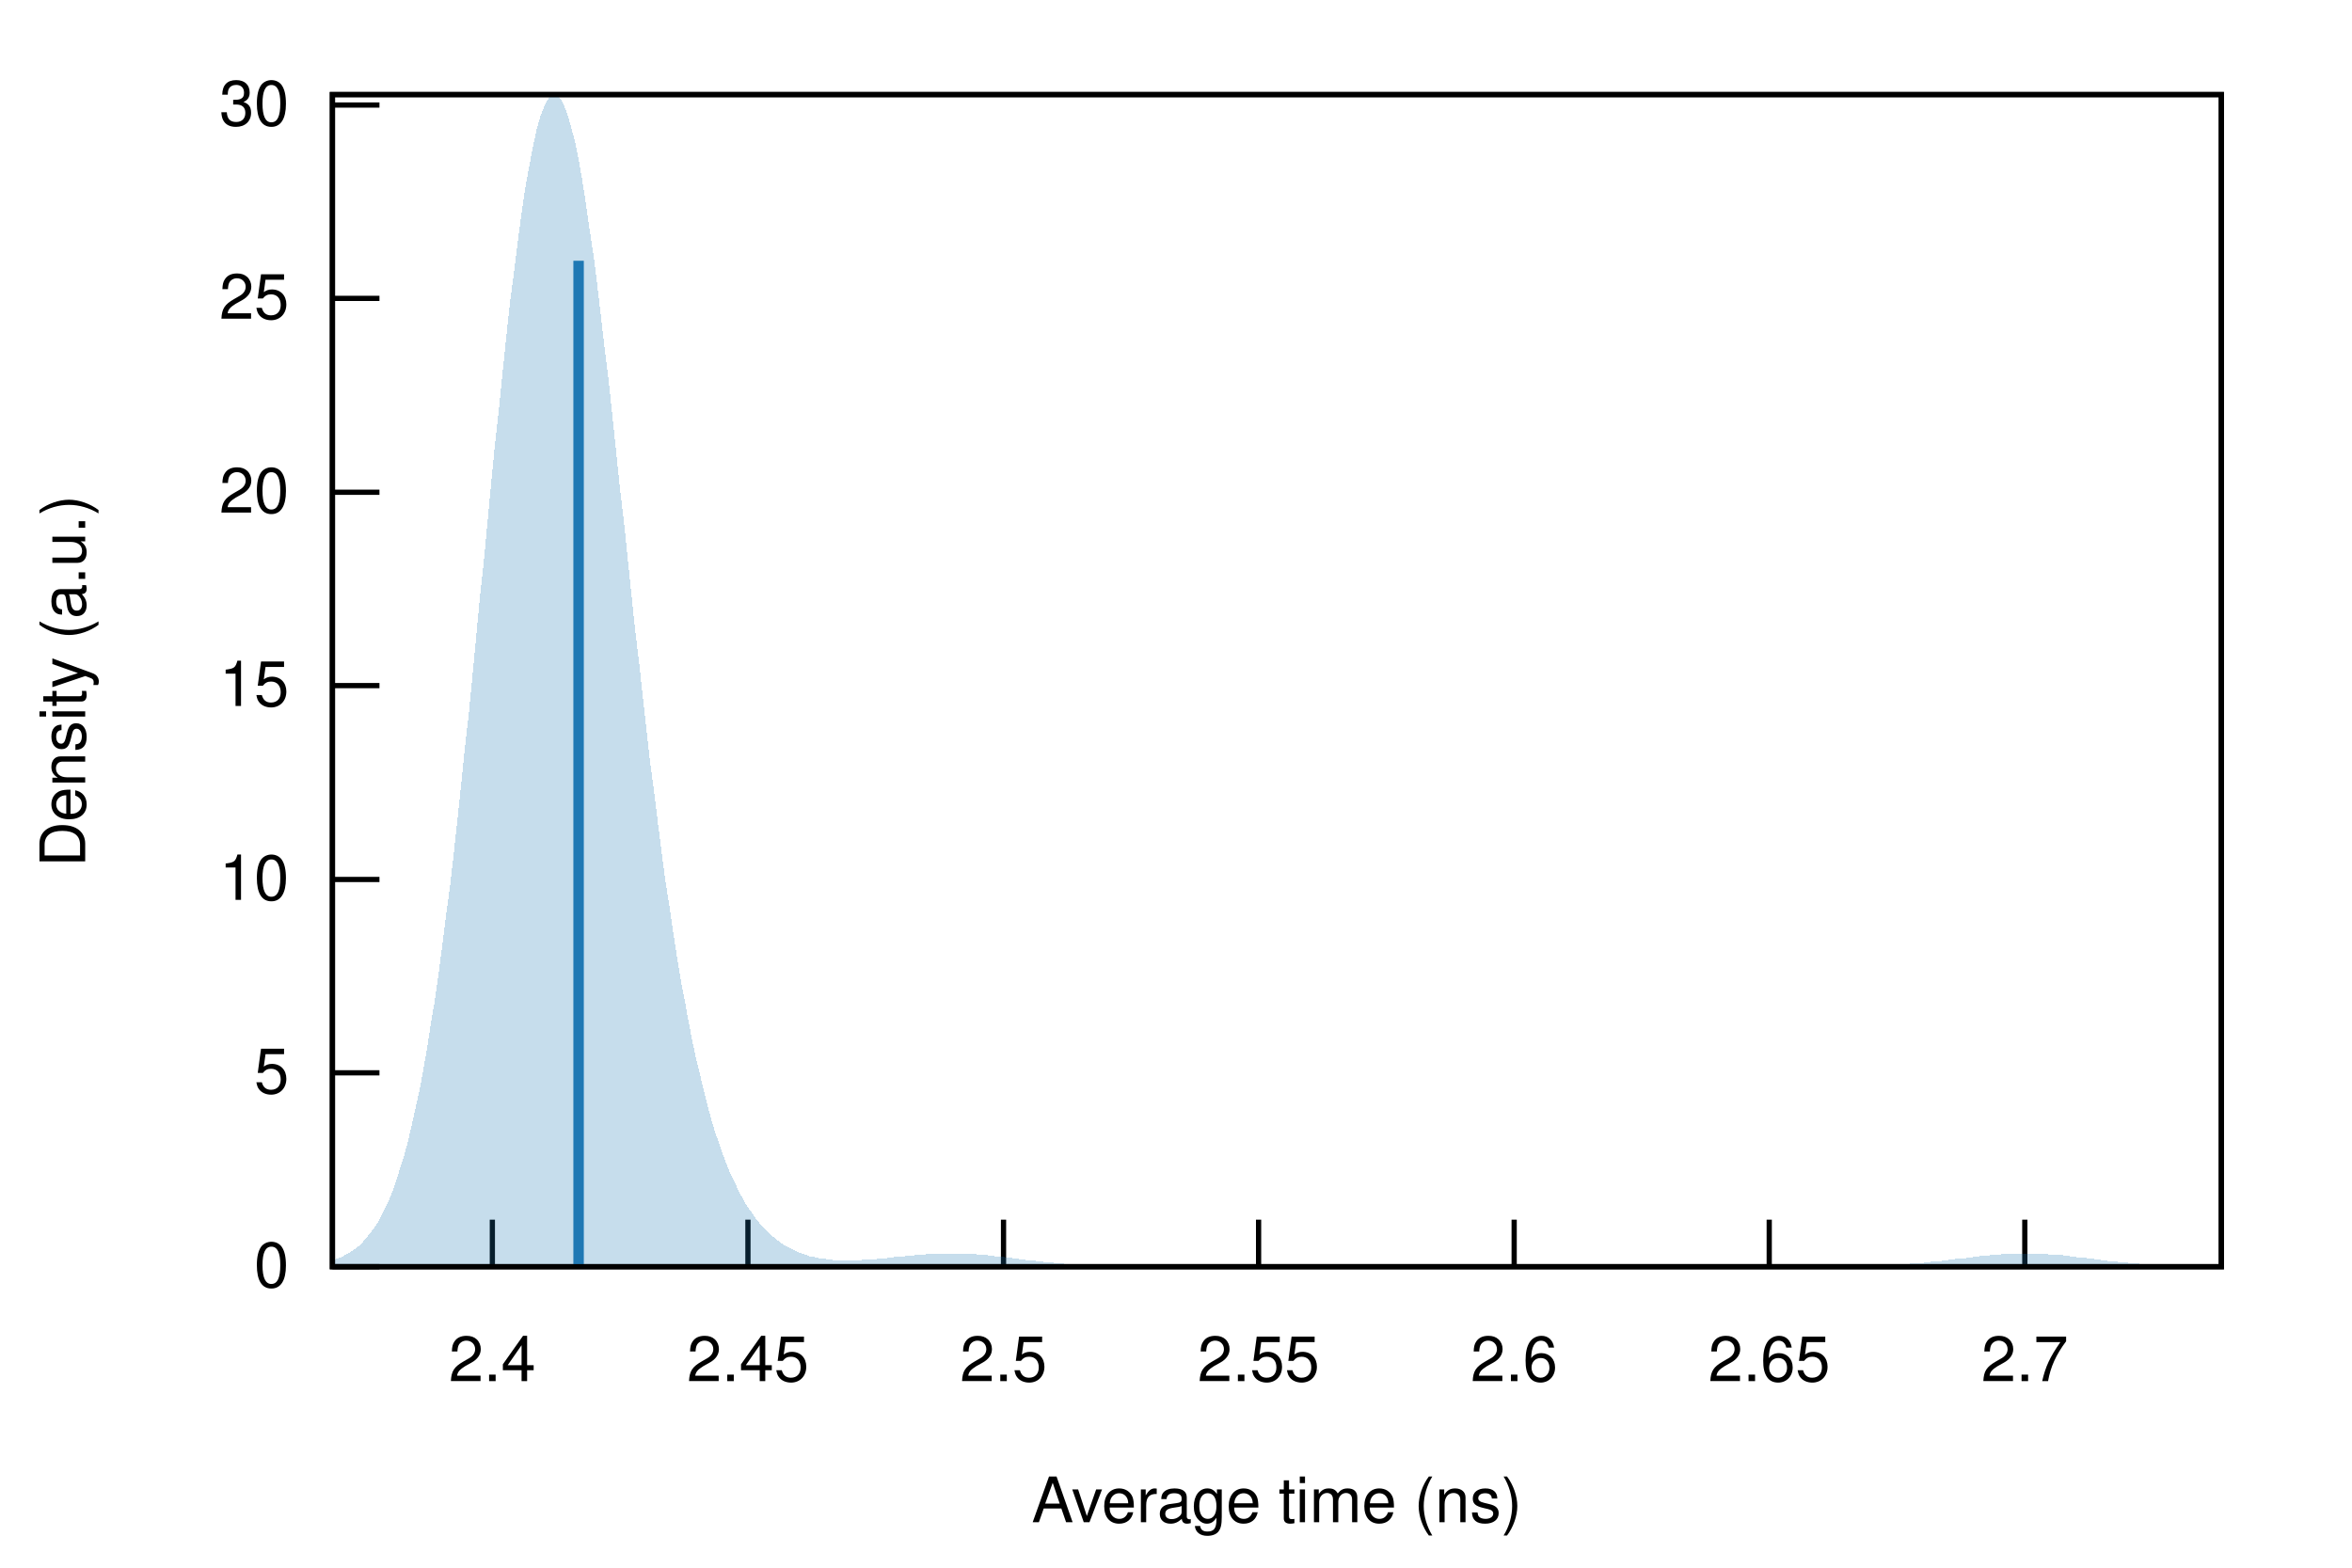
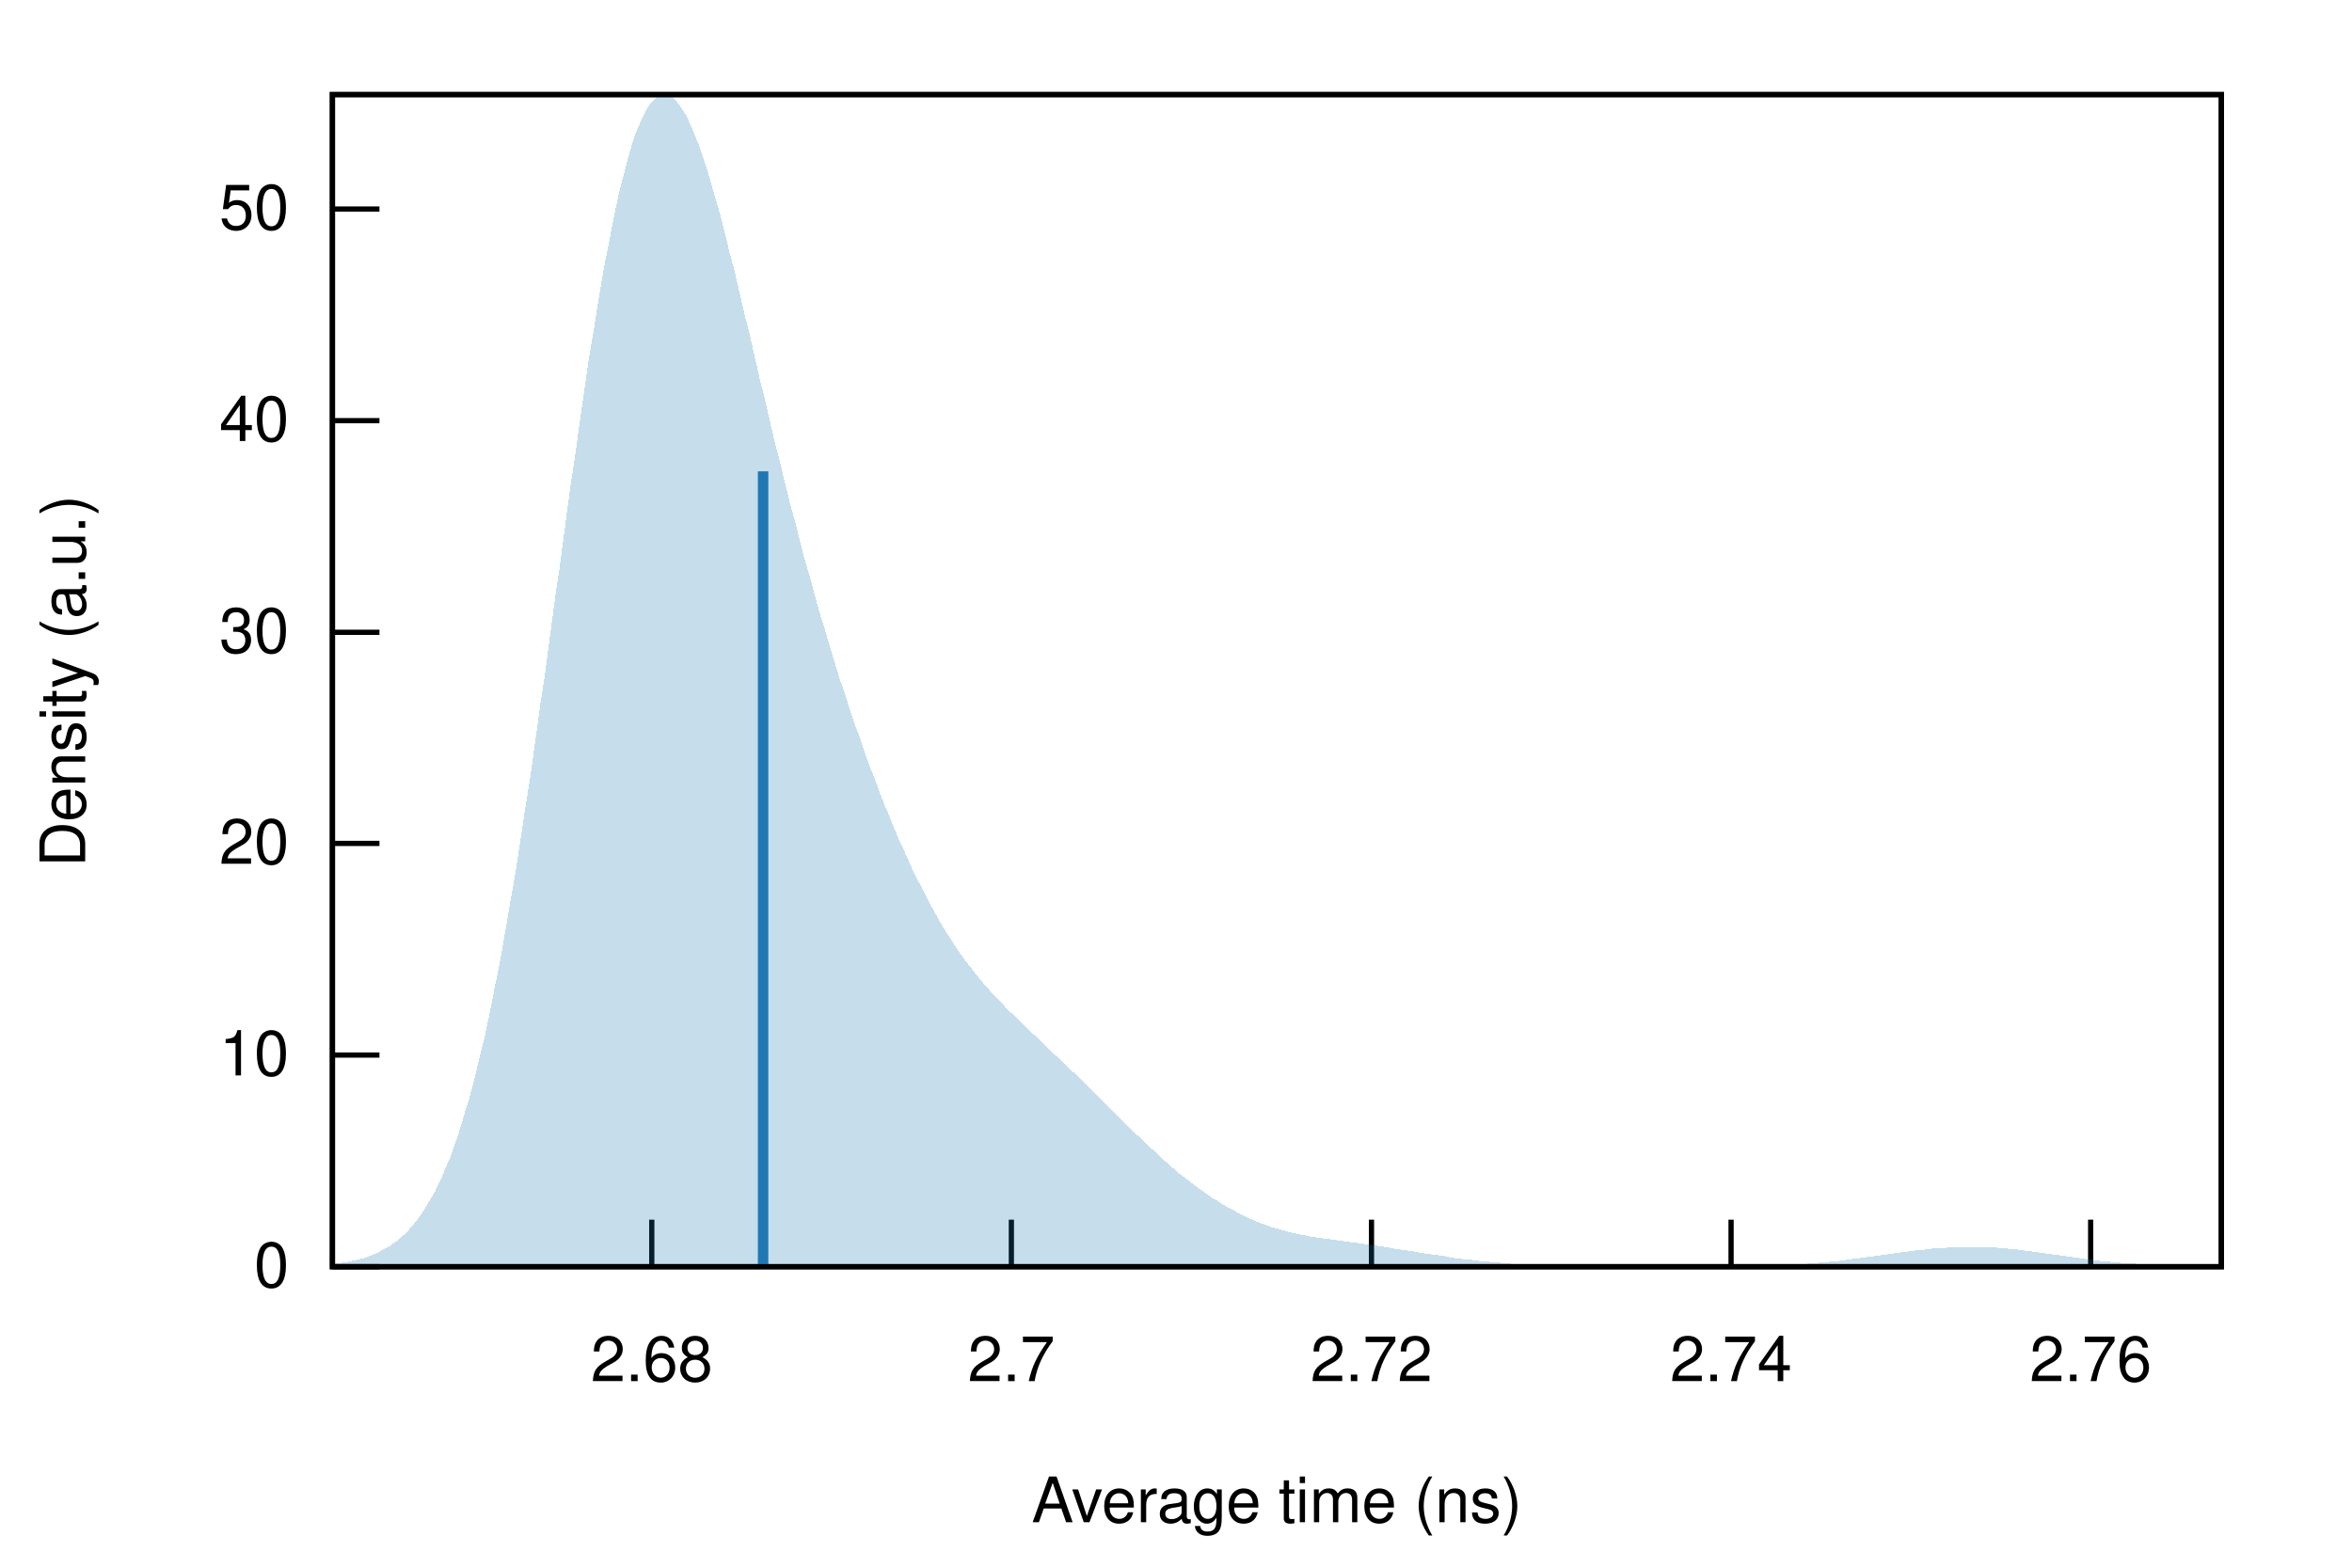
<svg xmlns="http://www.w3.org/2000/svg" xmlns:xlink="http://www.w3.org/1999/xlink" viewBox="0 0 450 300">
  <g id="gnuplot_canvas">
    <rect x="0" y="0" width="450" height="300" fill="none" />
    <defs>
      <circle id="gpDot" r="0.5" stroke-width="0.5" />
      <path id="gpPt0" stroke-width="0.222" stroke="currentColor" d="M-1,0 h2 M0,-1 v2" />
      <path id="gpPt1" stroke-width="0.222" stroke="currentColor" d="M-1,-1 L1,1 M1,-1 L-1,1" />
      <path id="gpPt2" stroke-width="0.222" stroke="currentColor" d="M-1,0 L1,0 M0,-1 L0,1 M-1,-1 L1,1 M-1,1 L1,-1" />
      <rect id="gpPt3" stroke-width="0.222" stroke="currentColor" x="-1" y="-1" width="2" height="2" />
      <rect id="gpPt4" stroke-width="0.222" stroke="currentColor" fill="currentColor" x="-1" y="-1" width="2" height="2" />
      <circle id="gpPt5" stroke-width="0.222" stroke="currentColor" cx="0" cy="0" r="1" />
      <use xlink:href="#gpPt5" id="gpPt6" fill="currentColor" stroke="none" />
      <path id="gpPt7" stroke-width="0.222" stroke="currentColor" d="M0,-1.33 L-1.33,0.67 L1.33,0.67 z" />
      <use xlink:href="#gpPt7" id="gpPt8" fill="currentColor" stroke="none" />
      <use xlink:href="#gpPt7" id="gpPt9" stroke="currentColor" transform="rotate(180)" />
      <use xlink:href="#gpPt9" id="gpPt10" fill="currentColor" stroke="none" />
      <use xlink:href="#gpPt3" id="gpPt11" stroke="currentColor" transform="rotate(45)" />
      <use xlink:href="#gpPt11" id="gpPt12" fill="currentColor" stroke="none" />
      <path id="gpPt13" stroke-width="0.222" stroke="currentColor" d="M0,1.330 L1.265,0.411 L0.782,-1.067 L-0.782,-1.076 L-1.265,0.411 z" />
      <use xlink:href="#gpPt13" id="gpPt14" fill="currentColor" stroke="none" />
      <filter id="textbox" filterUnits="objectBoundingBox" x="0" y="0" height="1" width="1">
        <feFlood flood-color="white" flood-opacity="1" result="bgnd" />
        <feComposite in="SourceGraphic" in2="bgnd" operator="atop" />
      </filter>
      <filter id="greybox" filterUnits="objectBoundingBox" x="0" y="0" height="1" width="1">
        <feFlood flood-color="lightgrey" flood-opacity="1" result="grey" />
        <feComposite in="SourceGraphic" in2="grey" operator="atop" />
      </filter>
    </defs>
    <g fill="none" color="white" stroke="currentColor" stroke-width="1.00" stroke-linecap="butt" stroke-linejoin="miter">
</g>
    <g fill="none" color="black" stroke="currentColor" stroke-width="1.00" stroke-linecap="butt" stroke-linejoin="miter">
      <path stroke="black" d="M63.6,242.4 L72.6,242.4  " />
      <g transform="translate(55.3,246.3)" stroke="none" fill="black" font-family="Helvetica" font-size="12.00" text-anchor="end">
        <text>
          <tspan font-family="Helvetica"> 0</tspan>
        </text>
      </g>
    </g>
    <g fill="none" color="black" stroke="currentColor" stroke-width="1.00" stroke-linecap="butt" stroke-linejoin="miter">
-       <path stroke="black" d="M63.6,205.3 L72.6,205.3  " />
-       <g transform="translate(55.3,209.2)" stroke="none" fill="black" font-family="Helvetica" font-size="12.00" text-anchor="end">
-         <text>
-           <tspan font-family="Helvetica"> 5</tspan>
-         </text>
-       </g>
-     </g>
-     <g fill="none" color="black" stroke="currentColor" stroke-width="1.00" stroke-linecap="butt" stroke-linejoin="miter">
-       <path stroke="black" d="M63.6,168.3 L72.6,168.3  " />
-       <g transform="translate(55.3,172.2)" stroke="none" fill="black" font-family="Helvetica" font-size="12.00" text-anchor="end">
+       <path stroke="black" d="M63.6,201.9 L72.6,201.9  " />
+       <g transform="translate(55.3,205.8)" stroke="none" fill="black" font-family="Helvetica" font-size="12.00" text-anchor="end">
        <text>
          <tspan font-family="Helvetica"> 10</tspan>
        </text>
      </g>
    </g>
    <g fill="none" color="black" stroke="currentColor" stroke-width="1.00" stroke-linecap="butt" stroke-linejoin="miter">
-       <path stroke="black" d="M63.6,131.2 L72.6,131.2  " />
-       <g transform="translate(55.3,135.1)" stroke="none" fill="black" font-family="Helvetica" font-size="12.00" text-anchor="end">
-         <text>
-           <tspan font-family="Helvetica"> 15</tspan>
-         </text>
-       </g>
-     </g>
-     <g fill="none" color="black" stroke="currentColor" stroke-width="1.00" stroke-linecap="butt" stroke-linejoin="miter">
-       <path stroke="black" d="M63.6,94.2 L72.6,94.2  " />
-       <g transform="translate(55.3,98.1)" stroke="none" fill="black" font-family="Helvetica" font-size="12.00" text-anchor="end">
+       <path stroke="black" d="M63.6,161.4 L72.6,161.4  " />
+       <g transform="translate(55.3,165.3)" stroke="none" fill="black" font-family="Helvetica" font-size="12.00" text-anchor="end">
        <text>
          <tspan font-family="Helvetica"> 20</tspan>
        </text>
      </g>
    </g>
    <g fill="none" color="black" stroke="currentColor" stroke-width="1.00" stroke-linecap="butt" stroke-linejoin="miter">
-       <path stroke="black" d="M63.6,57.1 L72.6,57.1  " />
-       <g transform="translate(55.3,61.0)" stroke="none" fill="black" font-family="Helvetica" font-size="12.00" text-anchor="end">
-         <text>
-           <tspan font-family="Helvetica"> 25</tspan>
-         </text>
-       </g>
-     </g>
-     <g fill="none" color="black" stroke="currentColor" stroke-width="1.00" stroke-linecap="butt" stroke-linejoin="miter">
-       <path stroke="black" d="M63.6,20.1 L72.6,20.1  " />
-       <g transform="translate(55.3,24.0)" stroke="none" fill="black" font-family="Helvetica" font-size="12.00" text-anchor="end">
+       <path stroke="black" d="M63.6,121.0 L72.6,121.0  " />
+       <g transform="translate(55.3,124.9)" stroke="none" fill="black" font-family="Helvetica" font-size="12.00" text-anchor="end">
        <text>
          <tspan font-family="Helvetica"> 30</tspan>
        </text>
      </g>
    </g>
    <g fill="none" color="black" stroke="currentColor" stroke-width="1.00" stroke-linecap="butt" stroke-linejoin="miter">
-       <path stroke="black" d="M94.2,242.4 L94.2,233.4  " />
-       <g transform="translate(94.2,264.3)" stroke="none" fill="black" font-family="Helvetica" font-size="12.00" text-anchor="middle">
+       <path stroke="black" d="M63.6,80.5 L72.6,80.5  " />
+       <g transform="translate(55.3,84.4)" stroke="none" fill="black" font-family="Helvetica" font-size="12.00" text-anchor="end">
        <text>
-           <tspan font-family="Helvetica"> 2.4</tspan>
+           <tspan font-family="Helvetica"> 40</tspan>
        </text>
      </g>
    </g>
    <g fill="none" color="black" stroke="currentColor" stroke-width="1.00" stroke-linecap="butt" stroke-linejoin="miter">
-       <path stroke="black" d="M143.1,242.4 L143.1,233.4  " />
-       <g transform="translate(143.1,264.3)" stroke="none" fill="black" font-family="Helvetica" font-size="12.00" text-anchor="middle">
+       <path stroke="black" d="M63.6,40.0 L72.6,40.0  " />
+       <g transform="translate(55.3,43.9)" stroke="none" fill="black" font-family="Helvetica" font-size="12.00" text-anchor="end">
        <text>
-           <tspan font-family="Helvetica"> 2.45</tspan>
+           <tspan font-family="Helvetica"> 50</tspan>
        </text>
      </g>
    </g>
    <g fill="none" color="black" stroke="currentColor" stroke-width="1.00" stroke-linecap="butt" stroke-linejoin="miter">
-       <path stroke="black" d="M192.0,242.4 L192.0,233.4  " />
-       <g transform="translate(192.0,264.3)" stroke="none" fill="black" font-family="Helvetica" font-size="12.00" text-anchor="middle">
+       <path stroke="black" d="M124.7,242.4 L124.7,233.4  " />
+       <g transform="translate(124.7,264.3)" stroke="none" fill="black" font-family="Helvetica" font-size="12.00" text-anchor="middle">
        <text>
-           <tspan font-family="Helvetica"> 2.5</tspan>
+           <tspan font-family="Helvetica"> 2.68</tspan>
        </text>
      </g>
    </g>
    <g fill="none" color="black" stroke="currentColor" stroke-width="1.00" stroke-linecap="butt" stroke-linejoin="miter">
-       <path stroke="black" d="M240.8,242.4 L240.8,233.4  " />
-       <g transform="translate(240.8,264.3)" stroke="none" fill="black" font-family="Helvetica" font-size="12.00" text-anchor="middle">
+       <path stroke="black" d="M193.5,242.4 L193.5,233.4  " />
+       <g transform="translate(193.5,264.3)" stroke="none" fill="black" font-family="Helvetica" font-size="12.00" text-anchor="middle">
        <text>
-           <tspan font-family="Helvetica"> 2.55</tspan>
+           <tspan font-family="Helvetica"> 2.7</tspan>
        </text>
      </g>
    </g>
    <g fill="none" color="black" stroke="currentColor" stroke-width="1.00" stroke-linecap="butt" stroke-linejoin="miter">
-       <path stroke="black" d="M289.7,242.4 L289.7,233.4  " />
-       <g transform="translate(289.7,264.3)" stroke="none" fill="black" font-family="Helvetica" font-size="12.00" text-anchor="middle">
+       <path stroke="black" d="M262.4,242.4 L262.4,233.4  " />
+       <g transform="translate(262.4,264.3)" stroke="none" fill="black" font-family="Helvetica" font-size="12.00" text-anchor="middle">
        <text>
-           <tspan font-family="Helvetica"> 2.6</tspan>
+           <tspan font-family="Helvetica"> 2.72</tspan>
        </text>
      </g>
    </g>
    <g fill="none" color="black" stroke="currentColor" stroke-width="1.00" stroke-linecap="butt" stroke-linejoin="miter">
-       <path stroke="black" d="M338.5,242.4 L338.5,233.4  " />
-       <g transform="translate(338.5,264.3)" stroke="none" fill="black" font-family="Helvetica" font-size="12.00" text-anchor="middle">
+       <path stroke="black" d="M331.2,242.4 L331.2,233.4  " />
+       <g transform="translate(331.2,264.3)" stroke="none" fill="black" font-family="Helvetica" font-size="12.00" text-anchor="middle">
        <text>
-           <tspan font-family="Helvetica"> 2.65</tspan>
+           <tspan font-family="Helvetica"> 2.74</tspan>
        </text>
      </g>
    </g>
    <g fill="none" color="black" stroke="currentColor" stroke-width="1.00" stroke-linecap="butt" stroke-linejoin="miter">
-       <path stroke="black" d="M387.4,242.4 L387.4,233.4  " />
-       <g transform="translate(387.4,264.3)" stroke="none" fill="black" font-family="Helvetica" font-size="12.00" text-anchor="middle">
+       <path stroke="black" d="M400.0,242.4 L400.0,233.4  " />
+       <g transform="translate(400.0,264.3)" stroke="none" fill="black" font-family="Helvetica" font-size="12.00" text-anchor="middle">
        <text>
-           <tspan font-family="Helvetica"> 2.7</tspan>
+           <tspan font-family="Helvetica"> 2.76</tspan>
        </text>
      </g>
    </g>
    <g fill="none" color="black" stroke="currentColor" stroke-width="1.00" stroke-linecap="butt" stroke-linejoin="miter">
</g>
    <g fill="none" color="black" stroke="currentColor" stroke-width="1.00" stroke-linecap="butt" stroke-linejoin="miter">
      <path stroke="black" d="M63.6,18.1 L63.6,242.4 L425.0,242.4 L425.0,18.1 L63.6,18.1 Z  " />
    </g>
    <g fill="none" color="black" stroke="currentColor" stroke-width="1.00" stroke-linecap="butt" stroke-linejoin="miter">
      <g transform="translate(16.3,130.3) rotate(270)" stroke="none" fill="black" font-family="Helvetica" font-size="12.00" text-anchor="middle">
        <text>
          <tspan font-family="Helvetica">Density (a.u.)</tspan>
        </text>
      </g>
    </g>
    <g fill="none" color="black" stroke="currentColor" stroke-width="1.00" stroke-linecap="butt" stroke-linejoin="miter">
      <g transform="translate(244.3,291.3)" stroke="none" fill="black" font-family="Helvetica" font-size="12.00" text-anchor="middle">
        <text>
          <tspan font-family="Helvetica">Average time (ns)</tspan>
        </text>
      </g>
    </g>
    <g fill="none" color="black" stroke="currentColor" stroke-width="1.00" stroke-linecap="butt" stroke-linejoin="miter">
</g>
    <g id="gnuplot_plot_1">
      <g fill="none" color="black" stroke="currentColor" stroke-width="1.00" stroke-linecap="butt" stroke-linejoin="miter">
        <g stroke="none" shape-rendering="crispEdges">
-           <polygon fill="rgb( 31, 120, 180)" fill-opacity="0.25" points="63.6,241.2 64.3,240.9 65.0,240.7 65.8,240.3 66.5,239.9 67.2,239.5 67.9,239.0 68.7,238.4 69.4,237.7 70.1,236.9 70.8,236.0 71.6,235.0 72.3,233.9 73.0,232.6 73.7,231.1 74.5,229.5 75.2,227.7 75.9,225.6 76.6,223.4 77.4,220.9 78.1,218.2 78.8,215.2 79.5,212.0 80.3,208.5 81.0,204.7 81.7,200.6 82.4,196.1 83.2,191.4 83.9,186.4 84.6,181.1 85.3,175.5 86.1,169.6 86.8,163.5 87.5,157.0 88.2,150.4 88.9,143.5 89.7,136.5 90.4,129.3 91.1,121.9 91.8,114.5 92.6,107.1 93.3,99.6 94.0,92.2 94.7,85.0 95.5,77.8 96.2,70.9 96.9,64.1 97.6,57.7 98.4,51.6 99.1,46.0 99.8,40.7 100.5,35.9 101.3,31.6 102.0,27.9 102.7,24.7 103.4,22.2 104.2,20.2 104.9,18.9 105.6,18.2 106.3,18.1 107.1,18.7 107.8,19.9 108.5,21.7 109.2,24.1 110.0,27.0 110.7,30.5 111.4,34.5 112.1,39.0 112.8,43.9 113.6,49.2 114.3,54.8 115.0,60.7 115.7,66.9 116.5,73.3 117.2,79.9 117.9,86.6 118.6,93.3 119.4,100.1 120.1,106.9 120.8,113.7 121.5,120.4 122.3,127.0 123.0,133.5 123.7,139.8 124.4,146.0 125.2,151.9 125.9,157.7 126.6,163.2 127.3,168.5 128.1,173.6 128.8,178.4 129.5,183.0 130.2,187.3 131.0,191.4 131.7,195.3 132.4,198.9 133.1,202.3 133.9,205.5 134.6,208.5 135.3,211.3 136.0,213.9 136.7,216.3 137.5,218.6 138.2,220.6 138.9,222.5 139.6,224.3 140.4,225.9 141.1,227.4 141.8,228.8 142.5,230.1 143.3,231.3 144.0,232.3 144.7,233.3 145.4,234.2 146.2,235.0 146.9,235.7 147.6,236.4 148.3,237.0 149.1,237.6 149.8,238.1 150.5,238.5 151.2,238.9 152.0,239.3 152.7,239.6 153.4,239.9 154.1,240.1 154.9,240.4 155.6,240.5 156.3,240.7 157.0,240.8 157.8,240.9 158.5,241.0 159.2,241.1 159.9,241.2 160.6,241.2 161.4,241.2 162.1,241.2 162.8,241.2 163.5,241.2 164.3,241.2 165.0,241.1 165.7,241.1 166.4,241.0 167.2,241.0 167.9,240.9 168.6,240.9 169.3,240.8 170.1,240.7 170.8,240.6 171.5,240.5 172.2,240.5 173.0,240.4 173.7,240.3 174.4,240.3 175.1,240.2 175.9,240.1 176.6,240.1 177.3,240.0 178.0,240.0 178.8,239.9 179.5,239.9 180.2,239.9 180.9,239.9 181.7,239.9 182.4,239.9 183.1,239.9 183.8,239.9 184.5,239.9 185.3,240.0 186.0,240.0 186.7,240.0 187.4,240.1 188.2,240.2 188.9,240.2 189.6,240.3 190.3,240.4 191.1,240.5 191.8,240.5 192.5,240.6 193.2,240.7 194.0,240.8 194.7,240.9 195.4,241.0 196.1,241.1 196.9,241.2 197.6,241.2 198.3,241.3 199.0,241.4 199.8,241.5 200.5,241.6 201.2,241.6 201.9,241.7 202.7,241.8 203.4,241.8 204.1,241.9 204.8,241.9 205.6,242.0 206.3,242.0 207.0,242.1 207.7,242.1 208.4,242.1 209.2,242.2 209.9,242.2 210.6,242.2 211.3,242.2 212.1,242.3 212.8,242.3 213.5,242.3 214.2,242.3 215.0,242.3 215.7,242.3 216.4,242.3 217.1,242.4 217.9,242.4 218.6,242.4 219.3,242.4 220.0,242.4 220.8,242.4 221.5,242.4 222.2,242.4 222.9,242.4 223.7,242.4 224.4,242.4 225.1,242.4 225.8,242.4 226.6,242.4 227.3,242.4 228.0,242.4 228.7,242.4 229.5,242.4 230.2,242.4 230.9,242.4 231.6,242.4 232.3,242.4 233.1,242.4 233.8,242.4 234.5,242.4 235.2,242.4 236.0,242.4 236.7,242.4 237.4,242.4 238.1,242.4 238.9,242.4 239.6,242.4 240.3,242.4 241.0,242.4 241.8,242.4 242.5,242.4 243.2,242.4 243.9,242.4 244.7,242.4 245.4,242.4 246.1,242.4 246.8,242.4 247.6,242.4 248.3,242.4 249.0,242.4 249.7,242.4 250.5,242.4 251.2,242.4 251.9,242.4 252.6,242.4 253.4,242.4 254.1,242.4 254.8,242.4 255.5,242.4 256.3,242.4 257.0,242.4 257.7,242.4 258.4,242.4 259.1,242.4 259.9,242.4 260.6,242.4 261.3,242.4 262.0,242.4 262.8,242.4 263.5,242.4 264.2,242.4 264.9,242.4 265.7,242.4 266.4,242.4 267.1,242.4 267.8,242.4 268.6,242.4 269.3,242.4 270.0,242.4 270.7,242.4 271.5,242.4 272.2,242.4 272.9,242.4 273.6,242.4 274.4,242.4 275.1,242.4 275.8,242.4 276.5,242.4 277.3,242.4 278.0,242.4 278.7,242.4 279.4,242.4 280.2,242.4 280.9,242.4 281.6,242.4 282.3,242.4 283.0,242.4 283.8,242.4 284.5,242.4 285.2,242.4 285.9,242.4 286.7,242.4 287.4,242.4 288.1,242.4 288.8,242.4 289.6,242.4 290.3,242.4 291.0,242.4 291.7,242.4 292.5,242.4 293.2,242.4 293.9,242.4 294.6,242.4 295.4,242.4 296.1,242.4 296.8,242.4 297.5,242.4 298.3,242.4 299.0,242.4 299.7,242.4 300.4,242.4 301.2,242.4 301.9,242.4 302.6,242.4 303.3,242.4 304.1,242.4 304.8,242.4 305.5,242.4 306.2,242.4 306.9,242.4 307.7,242.4 308.4,242.4 309.1,242.4 309.8,242.4 310.6,242.4 311.3,242.4 312.0,242.4 312.7,242.4 313.5,242.4 314.2,242.4 314.9,242.4 315.6,242.4 316.4,242.4 317.1,242.4 317.8,242.4 318.5,242.4 319.3,242.4 320.0,242.4 320.7,242.4 321.4,242.4 322.2,242.4 322.9,242.4 323.6,242.4 324.3,242.4 325.1,242.4 325.8,242.4 326.5,242.4 327.2,242.4 328.0,242.4 328.7,242.4 329.4,242.4 330.1,242.4 330.8,242.4 331.6,242.4 332.3,242.4 333.0,242.4 333.7,242.4 334.5,242.4 335.2,242.4 335.9,242.4 336.6,242.4 337.4,242.4 338.1,242.4 338.8,242.4 339.5,242.4 340.3,242.4 341.0,242.4 341.7,242.4 342.4,242.4 343.2,242.4 343.9,242.4 344.6,242.4 345.3,242.4 346.1,242.4 346.8,242.4 347.5,242.4 348.2,242.4 349.0,242.4 349.7,242.4 350.4,242.4 351.1,242.4 351.9,242.4 352.6,242.3 353.3,242.3 354.0,242.3 354.7,242.3 355.5,242.3 356.2,242.3 356.9,242.3 357.6,242.3 358.4,242.2 359.1,242.2 359.8,242.2 360.5,242.1 361.3,242.1 362.0,242.1 362.7,242.0 363.4,242.0 364.2,241.9 364.9,241.9 365.6,241.8 366.3,241.8 367.1,241.7 367.8,241.7 368.5,241.6 369.2,241.5 370.0,241.4 370.7,241.4 371.4,241.3 372.1,241.2 372.9,241.1 373.6,241.0 374.3,240.9 375.0,240.8 375.8,240.8 376.5,240.7 377.2,240.6 377.9,240.5 378.6,240.4 379.4,240.3 380.1,240.3 380.8,240.2 381.5,240.1 382.3,240.1 383.0,240.0 383.7,240.0 384.4,239.9 385.2,239.9 385.9,239.9 386.6,239.9 387.3,239.9 388.1,239.9 388.8,239.9 389.5,239.9 390.2,239.9 391.0,240.0 391.7,240.0 392.4,240.1 393.1,240.1 393.9,240.2 394.6,240.2 395.3,240.3 396.0,240.4 396.8,240.5 397.5,240.6 398.2,240.6 398.9,240.7 399.7,240.8 400.4,240.9 401.1,241.0 401.8,241.1 402.5,241.2 403.3,241.3 404.0,241.3 404.7,241.4 405.4,241.5 406.2,241.6 406.9,241.6 407.6,241.7 408.3,241.8 409.1,241.8 409.8,241.9 410.5,241.9 411.2,242.0 412.0,242.0 412.7,242.1 413.4,242.1 414.1,242.1 414.9,242.2 415.6,242.2 416.3,242.2 417.0,242.2 417.8,242.3 418.5,242.3 419.2,242.3 419.9,242.3 420.7,242.3 421.4,242.3 422.1,242.3 422.8,242.4 423.6,242.4 424.3,242.4 425.0,242.4 425.0,242.4 424.3,242.4 423.6,242.4 422.8,242.4 422.1,242.4 421.4,242.4 420.7,242.4 419.9,242.4 419.2,242.4 418.5,242.4 417.8,242.4 417.0,242.4 416.3,242.4 415.6,242.4 414.9,242.4 414.1,242.4 413.4,242.4 412.7,242.4 412.0,242.4 411.2,242.4 410.5,242.4 409.8,242.4 409.1,242.4 408.3,242.4 407.6,242.4 406.9,242.4 406.2,242.4 405.4,242.4 404.7,242.4 404.0,242.4 403.3,242.4 402.5,242.4 401.8,242.4 401.1,242.4 400.4,242.4 399.7,242.4 398.9,242.4 398.2,242.4 397.5,242.4 396.8,242.4 396.0,242.4 395.3,242.4 394.6,242.4 393.9,242.4 393.1,242.4 392.4,242.4 391.7,242.4 391.0,242.4 390.2,242.4 389.5,242.4 388.8,242.4 388.1,242.4 387.3,242.4 386.6,242.4 385.9,242.4 385.2,242.4 384.4,242.4 383.7,242.4 383.0,242.4 382.3,242.4 381.5,242.4 380.8,242.4 380.1,242.4 379.4,242.4 378.6,242.4 377.9,242.4 377.2,242.4 376.5,242.4 375.8,242.4 375.0,242.4 374.3,242.4 373.6,242.4 372.9,242.4 372.1,242.4 371.4,242.4 370.7,242.4 370.0,242.4 369.2,242.4 368.5,242.4 367.8,242.4 367.1,242.4 366.3,242.4 365.6,242.4 364.9,242.4 364.2,242.4 363.4,242.4 362.7,242.4 362.0,242.4 361.3,242.4 360.5,242.4 359.8,242.4 359.1,242.4 358.4,242.4 357.6,242.4 356.9,242.4 356.2,242.4 355.5,242.4 354.7,242.4 354.0,242.4 353.3,242.4 352.6,242.4 351.9,242.4 351.1,242.4 350.4,242.4 349.7,242.4 349.0,242.4 348.2,242.4 347.5,242.4 346.8,242.4 346.1,242.4 345.3,242.4 344.6,242.4 343.9,242.4 343.2,242.4 342.4,242.4 341.7,242.4 341.0,242.4 340.3,242.4 339.5,242.4 338.8,242.4 338.1,242.4 337.4,242.4 336.6,242.4 335.9,242.4 335.2,242.4 334.5,242.4 333.7,242.4 333.0,242.4 332.3,242.4 331.6,242.4 330.8,242.4 330.1,242.4 329.4,242.4 328.7,242.4 328.0,242.4 327.2,242.4 326.5,242.4 325.8,242.4 325.1,242.4 324.3,242.4 323.6,242.4 322.9,242.4 322.2,242.4 321.4,242.4 320.7,242.4 320.0,242.4 319.3,242.4 318.5,242.4 317.8,242.4 317.1,242.4 316.4,242.4 315.6,242.4 314.9,242.4 314.2,242.4 313.5,242.4 312.7,242.4 312.0,242.4 311.3,242.4 310.6,242.4 309.8,242.4 309.1,242.4 308.4,242.4 307.7,242.4 306.9,242.4 306.2,242.4 305.5,242.4 304.8,242.4 304.1,242.4 303.3,242.4 302.6,242.4 301.9,242.4 301.2,242.4 300.4,242.4 299.7,242.4 299.0,242.4 298.3,242.4 297.5,242.4 296.8,242.4 296.1,242.4 295.4,242.4 294.6,242.4 293.9,242.4 293.2,242.4 292.5,242.4 291.7,242.4 291.0,242.4 290.3,242.4 289.6,242.4 288.8,242.4 288.1,242.4 287.4,242.4 286.7,242.4 285.9,242.4 285.2,242.4 284.5,242.4 283.8,242.4 283.0,242.4 282.3,242.4 281.6,242.4 280.9,242.4 280.2,242.4 279.4,242.4 278.7,242.4 278.0,242.4 277.3,242.4 276.5,242.4 275.8,242.4 275.1,242.4 274.4,242.4 273.6,242.4 272.9,242.4 272.2,242.4 271.5,242.4 270.7,242.4 270.0,242.4 269.3,242.4 268.6,242.4 267.8,242.4 267.1,242.4 266.4,242.4 265.7,242.4 264.9,242.4 264.2,242.4 263.5,242.4 262.8,242.4 262.0,242.4 261.3,242.4 260.6,242.4 259.9,242.4 259.1,242.4 258.4,242.4 257.7,242.4 257.0,242.4 256.3,242.4 255.5,242.4 254.8,242.4 254.1,242.4 253.4,242.4 252.6,242.4 251.9,242.4 251.2,242.4 250.5,242.4 249.7,242.4 249.0,242.4 248.3,242.4 247.6,242.4 246.8,242.4 246.1,242.4 245.4,242.4 244.7,242.4 243.9,242.4 243.2,242.4 242.5,242.4 241.8,242.4 241.0,242.4 240.3,242.4 239.6,242.4 238.9,242.4 238.1,242.4 237.4,242.4 236.7,242.4 236.0,242.4 235.2,242.4 234.5,242.4 233.8,242.4 233.1,242.4 232.3,242.4 231.6,242.4 230.9,242.4 230.2,242.4 229.5,242.4 228.7,242.4 228.0,242.4 227.3,242.4 226.6,242.4 225.8,242.4 225.1,242.4 224.4,242.4 223.7,242.4 222.9,242.4 222.2,242.4 221.5,242.4 220.8,242.4 220.0,242.4 219.3,242.4 218.6,242.4 217.9,242.4 217.1,242.4 216.4,242.4 215.7,242.4 215.0,242.4 214.2,242.4 213.5,242.4 212.8,242.4 212.1,242.4 211.3,242.4 210.6,242.4 209.9,242.4 209.2,242.4 208.4,242.4 207.7,242.4 207.0,242.4 206.3,242.4 205.6,242.4 204.8,242.4 204.1,242.4 203.4,242.4 202.7,242.4 201.9,242.4 201.2,242.4 200.5,242.4 199.8,242.4 199.0,242.4 198.3,242.4 197.6,242.4 196.9,242.4 196.1,242.4 195.4,242.4 194.7,242.4 194.0,242.4 193.2,242.4 192.5,242.4 191.8,242.4 191.1,242.4 190.3,242.4 189.6,242.4 188.9,242.4 188.2,242.4 187.4,242.4 186.7,242.4 186.0,242.4 185.3,242.4 184.5,242.4 183.8,242.4 183.1,242.4 182.4,242.4 181.7,242.4 180.9,242.4 180.2,242.4 179.5,242.4 178.8,242.4 178.0,242.4 177.3,242.4 176.6,242.4 175.9,242.4 175.1,242.4 174.4,242.4 173.7,242.4 173.0,242.4 172.2,242.4 171.5,242.4 170.8,242.4 170.1,242.4 169.3,242.4 168.6,242.4 167.9,242.4 167.2,242.4 166.4,242.4 165.7,242.4 165.0,242.4 164.3,242.4 163.5,242.4 162.8,242.4 162.1,242.4 161.4,242.4 160.6,242.4 159.9,242.4 159.2,242.4 158.5,242.4 157.8,242.4 157.0,242.4 156.3,242.4 155.6,242.4 154.9,242.4 154.1,242.4 153.4,242.4 152.7,242.4 152.0,242.4 151.2,242.4 150.5,242.4 149.8,242.4 149.1,242.4 148.3,242.4 147.6,242.4 146.9,242.4 146.2,242.4 145.4,242.4 144.7,242.4 144.0,242.4 143.3,242.4 142.5,242.4 141.8,242.4 141.1,242.4 140.4,242.4 139.6,242.4 138.9,242.4 138.2,242.4 137.5,242.4 136.7,242.4 136.0,242.4 135.3,242.4 134.6,242.4 133.9,242.4 133.1,242.4 132.4,242.4 131.7,242.4 131.0,242.4 130.2,242.4 129.5,242.4 128.8,242.4 128.1,242.4 127.3,242.4 126.6,242.4 125.9,242.4 125.2,242.4 124.4,242.4 123.7,242.4 123.0,242.4 122.3,242.4 121.5,242.4 120.8,242.4 120.1,242.4 119.4,242.4 118.6,242.4 117.9,242.4 117.2,242.4 116.5,242.4 115.7,242.4 115.0,242.4 114.3,242.4 113.6,242.4 112.8,242.4 112.1,242.4 111.4,242.4 110.7,242.4 110.0,242.4 109.2,242.4 108.5,242.4 107.8,242.4 107.1,242.4 106.3,242.4 105.6,242.4 104.9,242.4 104.2,242.4 103.4,242.4 102.7,242.4 102.0,242.4 101.3,242.4 100.5,242.4 99.8,242.4 99.1,242.4 98.4,242.4 97.6,242.4 96.9,242.4 96.2,242.4 95.5,242.4 94.7,242.4 94.0,242.4 93.3,242.4 92.6,242.4 91.8,242.4 91.1,242.4 90.4,242.4 89.7,242.4 88.9,242.4 88.2,242.4 87.5,242.4 86.8,242.4 86.1,242.4 85.3,242.4 84.6,242.4 83.9,242.4 83.2,242.4 82.4,242.4 81.7,242.4 81.0,242.4 80.3,242.4 79.5,242.4 78.8,242.4 78.1,242.4 77.4,242.4 76.6,242.4 75.9,242.4 75.2,242.4 74.5,242.4 73.7,242.4 73.0,242.4 72.3,242.4 71.6,242.4 70.8,242.4 70.1,242.4 69.4,242.4 68.7,242.4 67.9,242.4 67.2,242.4 66.5,242.4 65.8,242.4 65.0,242.4 64.3,242.4 63.6,242.4 " />
+           <polygon fill="rgb( 31, 120, 180)" fill-opacity="0.25" points="63.6,241.9 64.3,241.8 65.0,241.7 65.8,241.6 66.5,241.5 67.2,241.3 67.9,241.2 68.7,241.0 69.4,240.8 70.1,240.6 70.8,240.3 71.6,240.0 72.3,239.7 73.0,239.3 73.7,238.9 74.5,238.5 75.2,238.0 75.9,237.5 76.6,236.8 77.4,236.2 78.1,235.5 78.8,234.7 79.5,233.8 80.3,232.8 81.0,231.8 81.7,230.6 82.4,229.4 83.2,228.1 83.9,226.6 84.6,225.1 85.3,223.4 86.1,221.6 86.8,219.6 87.5,217.6 88.2,215.4 88.9,213.0 89.7,210.5 90.4,207.9 91.1,205.1 91.8,202.1 92.6,199.0 93.3,195.7 94.0,192.3 94.7,188.7 95.5,184.9 96.2,181.0 96.9,176.9 97.6,172.7 98.4,168.4 99.1,163.9 99.8,159.3 100.5,154.6 101.3,149.7 102.0,144.8 102.7,139.8 103.4,134.6 104.2,129.5 104.9,124.2 105.6,119.0 106.3,113.7 107.1,108.4 107.8,103.1 108.5,97.8 109.2,92.6 110.0,87.5 110.7,82.4 111.4,77.4 112.1,72.5 112.8,67.8 113.6,63.2 114.3,58.7 115.0,54.5 115.7,50.4 116.5,46.5 117.2,42.8 117.9,39.4 118.6,36.2 119.4,33.2 120.1,30.5 120.8,28.0 121.5,25.8 122.3,23.9 123.0,22.3 123.7,20.9 124.4,19.8 125.2,19.0 125.9,18.4 126.6,18.1 127.3,18.1 128.1,18.3 128.8,18.8 129.5,19.5 130.2,20.4 131.0,21.6 131.7,23.0 132.4,24.5 133.1,26.3 133.9,28.2 134.6,30.3 135.3,32.5 136.0,34.9 136.7,37.4 137.5,40.0 138.2,42.7 138.9,45.5 139.6,48.4 140.4,51.3 141.1,54.3 141.8,57.3 142.5,60.4 143.3,63.4 144.0,66.5 144.7,69.6 145.4,72.7 146.2,75.8 146.9,78.8 147.6,81.9 148.3,84.9 149.1,87.8 149.8,90.8 150.5,93.7 151.2,96.6 152.0,99.4 152.7,102.2 153.4,104.9 154.1,107.6 154.9,110.2 155.6,112.8 156.3,115.4 157.0,117.9 157.8,120.4 158.5,122.8 159.2,125.1 159.9,127.5 160.6,129.8 161.4,132.0 162.1,134.2 162.8,136.4 163.5,138.5 164.3,140.6 165.0,142.7 165.7,144.7 166.4,146.7 167.2,148.6 167.9,150.5 168.6,152.4 169.3,154.2 170.1,156.0 170.8,157.8 171.5,159.5 172.2,161.2 173.0,162.8 173.7,164.4 174.4,166.0 175.1,167.5 175.9,169.0 176.6,170.4 177.3,171.8 178.0,173.2 178.8,174.5 179.5,175.8 180.2,177.0 180.9,178.2 181.7,179.4 182.4,180.5 183.1,181.6 183.8,182.6 184.5,183.6 185.3,184.6 186.0,185.5 186.7,186.4 187.4,187.3 188.2,188.2 188.9,189.0 189.6,189.8 190.3,190.6 191.1,191.4 191.8,192.1 192.5,192.9 193.2,193.6 194.0,194.3 194.7,195.0 195.4,195.7 196.1,196.4 196.9,197.1 197.6,197.8 198.3,198.4 199.0,199.1 199.8,199.8 200.5,200.5 201.2,201.2 201.9,201.9 202.7,202.6 203.4,203.3 204.1,204.0 204.8,204.7 205.6,205.4 206.3,206.1 207.0,206.8 207.7,207.5 208.4,208.2 209.2,208.9 209.9,209.7 210.6,210.4 211.3,211.1 212.1,211.8 212.8,212.6 213.5,213.3 214.2,214.0 215.0,214.7 215.7,215.4 216.4,216.1 217.1,216.8 217.9,217.5 218.6,218.2 219.3,218.9 220.0,219.6 220.8,220.2 221.5,220.9 222.2,221.6 222.9,222.2 223.7,222.8 224.4,223.5 225.1,224.1 225.8,224.7 226.6,225.3 227.3,225.8 228.0,226.4 228.7,226.9 229.5,227.5 230.2,228.0 230.9,228.5 231.6,229.0 232.3,229.5 233.1,229.9 233.8,230.4 234.5,230.8 235.2,231.2 236.0,231.6 236.7,232.0 237.4,232.4 238.1,232.7 238.9,233.1 239.6,233.4 240.3,233.7 241.0,234.0 241.8,234.3 242.5,234.5 243.2,234.8 243.9,235.0 244.7,235.2 245.4,235.4 246.1,235.6 246.8,235.8 247.6,236.0 248.3,236.1 249.0,236.3 249.7,236.4 250.5,236.6 251.2,236.7 251.9,236.8 252.6,236.9 253.4,237.0 254.1,237.1 254.8,237.2 255.5,237.3 256.3,237.4 257.0,237.5 257.7,237.6 258.4,237.7 259.1,237.8 259.9,237.9 260.6,238.0 261.3,238.1 262.0,238.2 262.8,238.3 263.5,238.4 264.2,238.5 264.9,238.6 265.7,238.7 266.4,238.9 267.1,239.0 267.8,239.1 268.6,239.2 269.3,239.3 270.0,239.4 270.7,239.5 271.5,239.7 272.2,239.8 272.9,239.9 273.6,240.0 274.4,240.1 275.1,240.2 275.8,240.3 276.5,240.4 277.3,240.6 278.0,240.7 278.7,240.8 279.4,240.9 280.2,241.0 280.9,241.0 281.6,241.1 282.3,241.2 283.0,241.3 283.8,241.4 284.5,241.4 285.2,241.5 285.9,241.6 286.7,241.6 287.4,241.7 288.1,241.8 288.8,241.8 289.6,241.9 290.3,241.9 291.0,242.0 291.7,242.0 292.5,242.0 293.2,242.1 293.9,242.1 294.6,242.1 295.4,242.2 296.1,242.2 296.8,242.2 297.5,242.2 298.3,242.2 299.0,242.3 299.7,242.3 300.4,242.3 301.2,242.3 301.9,242.3 302.6,242.3 303.3,242.3 304.1,242.3 304.8,242.3 305.5,242.4 306.2,242.4 306.9,242.4 307.7,242.4 308.4,242.4 309.1,242.4 309.8,242.4 310.6,242.4 311.3,242.4 312.0,242.4 312.7,242.4 313.5,242.4 314.2,242.4 314.9,242.4 315.6,242.4 316.4,242.4 317.1,242.4 317.8,242.4 318.5,242.4 319.3,242.4 320.0,242.4 320.7,242.4 321.4,242.4 322.2,242.4 322.9,242.4 323.6,242.4 324.3,242.4 325.1,242.4 325.8,242.4 326.5,242.4 327.2,242.4 328.0,242.4 328.7,242.4 329.4,242.4 330.1,242.3 330.8,242.3 331.6,242.3 332.3,242.3 333.0,242.3 333.7,242.3 334.5,242.3 335.2,242.3 335.9,242.3 336.6,242.2 337.4,242.2 338.1,242.2 338.8,242.2 339.5,242.1 340.3,242.1 341.0,242.1 341.7,242.1 342.4,242.0 343.2,242.0 343.9,241.9 344.6,241.9 345.3,241.9 346.1,241.8 346.8,241.7 347.5,241.7 348.2,241.6 349.0,241.6 349.7,241.5 350.4,241.4 351.1,241.4 351.9,241.3 352.6,241.2 353.3,241.1 354.0,241.0 354.7,240.9 355.5,240.8 356.2,240.7 356.9,240.6 357.6,240.5 358.4,240.4 359.1,240.3 359.8,240.2 360.5,240.1 361.3,240.0 362.0,239.9 362.7,239.8 363.4,239.7 364.2,239.6 364.9,239.5 365.6,239.4 366.3,239.3 367.1,239.2 367.8,239.2 368.5,239.1 369.2,239.0 370.0,238.9 370.7,238.9 371.4,238.8 372.1,238.8 372.9,238.7 373.6,238.7 374.3,238.6 375.0,238.6 375.8,238.6 376.5,238.6 377.2,238.6 377.9,238.6 378.6,238.6 379.4,238.6 380.1,238.7 380.8,238.7 381.5,238.7 382.3,238.8 383.0,238.9 383.7,238.9 384.4,239.0 385.2,239.1 385.9,239.1 386.6,239.2 387.3,239.3 388.1,239.4 388.8,239.5 389.5,239.6 390.2,239.7 391.0,239.8 391.7,239.9 392.4,240.0 393.1,240.1 393.9,240.2 394.6,240.3 395.3,240.4 396.0,240.5 396.8,240.6 397.5,240.7 398.2,240.8 398.9,240.9 399.7,241.0 400.4,241.1 401.1,241.2 401.8,241.3 402.5,241.3 403.3,241.4 404.0,241.5 404.7,241.6 405.4,241.6 406.2,241.7 406.9,241.7 407.6,241.8 408.3,241.8 409.1,241.9 409.8,241.9 410.5,242.0 411.2,242.0 412.0,242.1 412.7,242.1 413.4,242.1 414.1,242.1 414.9,242.2 415.6,242.2 416.3,242.2 417.0,242.2 417.8,242.3 418.5,242.3 419.2,242.3 419.9,242.3 420.7,242.3 421.4,242.3 422.1,242.3 422.8,242.3 423.6,242.3 424.3,242.4 425.0,242.4 425.0,242.4 424.3,242.4 423.6,242.4 422.8,242.4 422.1,242.4 421.4,242.4 420.7,242.4 419.9,242.4 419.2,242.4 418.5,242.4 417.8,242.4 417.0,242.4 416.3,242.4 415.6,242.4 414.9,242.4 414.1,242.4 413.4,242.4 412.7,242.4 412.0,242.4 411.2,242.4 410.5,242.4 409.8,242.4 409.1,242.4 408.3,242.4 407.6,242.4 406.9,242.4 406.2,242.4 405.4,242.4 404.7,242.4 404.0,242.4 403.3,242.4 402.5,242.4 401.8,242.4 401.1,242.4 400.4,242.4 399.7,242.4 398.9,242.4 398.2,242.4 397.5,242.4 396.8,242.4 396.0,242.4 395.3,242.4 394.6,242.4 393.9,242.4 393.1,242.4 392.4,242.4 391.7,242.4 391.0,242.4 390.2,242.4 389.5,242.4 388.8,242.4 388.1,242.4 387.3,242.4 386.6,242.4 385.9,242.4 385.2,242.4 384.4,242.4 383.7,242.4 383.0,242.4 382.3,242.4 381.5,242.4 380.8,242.4 380.1,242.4 379.4,242.4 378.6,242.4 377.9,242.4 377.2,242.4 376.5,242.4 375.8,242.4 375.0,242.4 374.3,242.4 373.6,242.4 372.9,242.4 372.1,242.4 371.4,242.4 370.7,242.4 370.0,242.4 369.2,242.4 368.5,242.4 367.8,242.4 367.1,242.4 366.3,242.4 365.6,242.4 364.9,242.4 364.2,242.4 363.4,242.4 362.7,242.4 362.0,242.4 361.3,242.4 360.5,242.4 359.8,242.4 359.1,242.4 358.4,242.4 357.6,242.4 356.9,242.4 356.2,242.4 355.5,242.4 354.7,242.4 354.0,242.4 353.3,242.4 352.6,242.4 351.9,242.4 351.1,242.4 350.4,242.4 349.7,242.4 349.0,242.4 348.2,242.4 347.5,242.4 346.8,242.4 346.1,242.4 345.3,242.4 344.6,242.4 343.9,242.4 343.2,242.4 342.4,242.4 341.7,242.4 341.0,242.4 340.3,242.4 339.5,242.4 338.8,242.4 338.1,242.4 337.4,242.4 336.6,242.4 335.9,242.4 335.2,242.4 334.5,242.4 333.7,242.4 333.0,242.4 332.3,242.4 331.6,242.4 330.8,242.4 330.1,242.4 329.4,242.4 328.7,242.4 328.0,242.4 327.2,242.4 326.5,242.4 325.8,242.4 325.1,242.4 324.3,242.4 323.6,242.4 322.9,242.4 322.2,242.4 321.4,242.4 320.7,242.4 320.0,242.4 319.3,242.4 318.5,242.4 317.8,242.4 317.1,242.4 316.4,242.4 315.6,242.4 314.9,242.4 314.2,242.4 313.5,242.4 312.7,242.4 312.0,242.4 311.3,242.4 310.6,242.4 309.8,242.4 309.1,242.4 308.4,242.4 307.7,242.4 306.9,242.4 306.2,242.4 305.5,242.4 304.8,242.4 304.1,242.4 303.3,242.4 302.6,242.4 301.9,242.4 301.2,242.4 300.4,242.4 299.7,242.4 299.0,242.4 298.3,242.4 297.5,242.4 296.8,242.4 296.1,242.4 295.4,242.4 294.6,242.4 293.9,242.4 293.2,242.4 292.5,242.4 291.7,242.4 291.0,242.4 290.3,242.4 289.6,242.4 288.8,242.4 288.1,242.4 287.4,242.4 286.7,242.4 285.9,242.4 285.2,242.4 284.5,242.4 283.8,242.4 283.0,242.4 282.3,242.4 281.6,242.4 280.9,242.4 280.2,242.4 279.4,242.4 278.7,242.4 278.0,242.4 277.3,242.4 276.5,242.4 275.8,242.4 275.1,242.4 274.4,242.4 273.6,242.4 272.9,242.4 272.2,242.4 271.5,242.4 270.7,242.4 270.0,242.4 269.3,242.4 268.6,242.4 267.8,242.4 267.1,242.4 266.4,242.4 265.7,242.4 264.9,242.4 264.2,242.4 263.5,242.4 262.8,242.4 262.0,242.4 261.3,242.4 260.6,242.4 259.9,242.4 259.1,242.4 258.4,242.4 257.7,242.4 257.0,242.4 256.3,242.4 255.5,242.4 254.8,242.4 254.1,242.4 253.4,242.4 252.6,242.4 251.9,242.4 251.2,242.4 250.5,242.4 249.7,242.4 249.0,242.4 248.3,242.4 247.6,242.4 246.8,242.4 246.1,242.4 245.4,242.4 244.7,242.4 243.9,242.4 243.2,242.4 242.5,242.4 241.8,242.4 241.0,242.4 240.3,242.4 239.6,242.4 238.9,242.4 238.1,242.4 237.4,242.4 236.7,242.4 236.0,242.4 235.2,242.4 234.5,242.4 233.8,242.4 233.1,242.4 232.3,242.4 231.6,242.4 230.9,242.4 230.2,242.4 229.5,242.4 228.7,242.4 228.0,242.4 227.3,242.4 226.6,242.4 225.8,242.4 225.1,242.4 224.4,242.4 223.7,242.4 222.9,242.4 222.2,242.4 221.5,242.4 220.8,242.4 220.0,242.4 219.3,242.4 218.6,242.4 217.9,242.4 217.1,242.4 216.4,242.4 215.7,242.4 215.0,242.4 214.2,242.4 213.5,242.4 212.8,242.4 212.1,242.4 211.3,242.4 210.6,242.4 209.9,242.4 209.2,242.4 208.4,242.4 207.7,242.4 207.0,242.4 206.3,242.4 205.6,242.4 204.8,242.4 204.1,242.4 203.4,242.4 202.7,242.4 201.9,242.4 201.2,242.4 200.5,242.4 199.8,242.4 199.0,242.4 198.3,242.4 197.6,242.4 196.9,242.4 196.1,242.4 195.4,242.4 194.7,242.4 194.0,242.4 193.2,242.4 192.5,242.4 191.8,242.4 191.1,242.4 190.3,242.4 189.6,242.4 188.9,242.4 188.2,242.4 187.4,242.4 186.7,242.4 186.0,242.4 185.3,242.4 184.5,242.4 183.8,242.4 183.1,242.4 182.4,242.4 181.7,242.4 180.9,242.4 180.2,242.4 179.5,242.4 178.8,242.4 178.0,242.4 177.3,242.4 176.6,242.4 175.9,242.4 175.1,242.4 174.4,242.4 173.7,242.4 173.0,242.4 172.2,242.4 171.5,242.4 170.8,242.4 170.1,242.4 169.3,242.4 168.6,242.4 167.9,242.4 167.2,242.4 166.4,242.4 165.7,242.4 165.0,242.4 164.3,242.4 163.5,242.4 162.8,242.4 162.1,242.4 161.4,242.4 160.6,242.4 159.9,242.4 159.2,242.4 158.5,242.4 157.8,242.4 157.0,242.4 156.3,242.4 155.6,242.4 154.9,242.4 154.1,242.4 153.4,242.4 152.7,242.4 152.0,242.4 151.2,242.4 150.5,242.4 149.8,242.4 149.1,242.4 148.3,242.4 147.6,242.4 146.9,242.4 146.2,242.4 145.4,242.4 144.7,242.4 144.0,242.4 143.3,242.4 142.5,242.4 141.8,242.4 141.1,242.4 140.4,242.4 139.6,242.4 138.9,242.4 138.2,242.4 137.5,242.4 136.7,242.4 136.0,242.4 135.3,242.4 134.6,242.4 133.9,242.4 133.1,242.4 132.4,242.4 131.7,242.4 131.0,242.4 130.2,242.4 129.5,242.4 128.8,242.4 128.1,242.4 127.3,242.4 126.6,242.4 125.9,242.4 125.2,242.4 124.4,242.4 123.7,242.4 123.0,242.4 122.3,242.4 121.5,242.4 120.8,242.4 120.1,242.4 119.4,242.4 118.6,242.4 117.9,242.4 117.2,242.4 116.5,242.4 115.7,242.4 115.0,242.4 114.3,242.4 113.6,242.4 112.8,242.4 112.1,242.4 111.4,242.4 110.7,242.4 110.0,242.4 109.2,242.4 108.5,242.4 107.8,242.4 107.1,242.4 106.3,242.4 105.6,242.4 104.9,242.4 104.2,242.4 103.4,242.4 102.7,242.4 102.0,242.4 101.3,242.4 100.5,242.4 99.8,242.4 99.1,242.4 98.4,242.4 97.6,242.4 96.9,242.4 96.2,242.4 95.5,242.4 94.7,242.4 94.0,242.4 93.3,242.4 92.6,242.4 91.8,242.4 91.1,242.4 90.4,242.4 89.7,242.4 88.9,242.4 88.2,242.4 87.5,242.4 86.8,242.4 86.1,242.4 85.3,242.4 84.6,242.4 83.9,242.4 83.2,242.4 82.4,242.4 81.7,242.4 81.0,242.4 80.3,242.4 79.5,242.4 78.8,242.4 78.1,242.4 77.4,242.4 76.6,242.4 75.9,242.4 75.2,242.4 74.5,242.4 73.7,242.4 73.0,242.4 72.3,242.4 71.6,242.4 70.8,242.4 70.1,242.4 69.4,242.4 68.7,242.4 67.9,242.4 67.2,242.4 66.5,242.4 65.8,242.4 65.0,242.4 64.3,242.4 63.6,242.4 " />
        </g>
      </g>
    </g>
    <g id="gnuplot_plot_2">
      <g fill="none" color="white" stroke="rgb( 31, 120, 180)" stroke-width="2.00" stroke-linecap="butt" stroke-linejoin="miter">
</g>
      <g fill="none" color="black" stroke="currentColor" stroke-width="2.00" stroke-linecap="butt" stroke-linejoin="miter">
-         <path stroke="rgb( 31, 120, 180)" d="M110.7,242.4 L110.7,49.9  " />
+         <path stroke="rgb( 31, 120, 180)" d="M146.0,242.4 L146.0,90.2  " />
      </g>
    </g>
    <g fill="none" color="black" stroke="currentColor" stroke-width="2.00" stroke-linecap="butt" stroke-linejoin="miter">
</g>
    <g fill="none" color="black" stroke="black" stroke-width="1.00" stroke-linecap="butt" stroke-linejoin="miter">
</g>
    <g fill="none" color="black" stroke="currentColor" stroke-width="1.00" stroke-linecap="butt" stroke-linejoin="miter">
      <path stroke="black" d="M63.6,18.1 L63.6,242.4 L425.0,242.4 L425.0,18.1 L63.6,18.1 Z  " />
    </g>
    <g fill="none" color="black" stroke="currentColor" stroke-width="1.00" stroke-linecap="butt" stroke-linejoin="miter">
</g>
  </g>
</svg>
